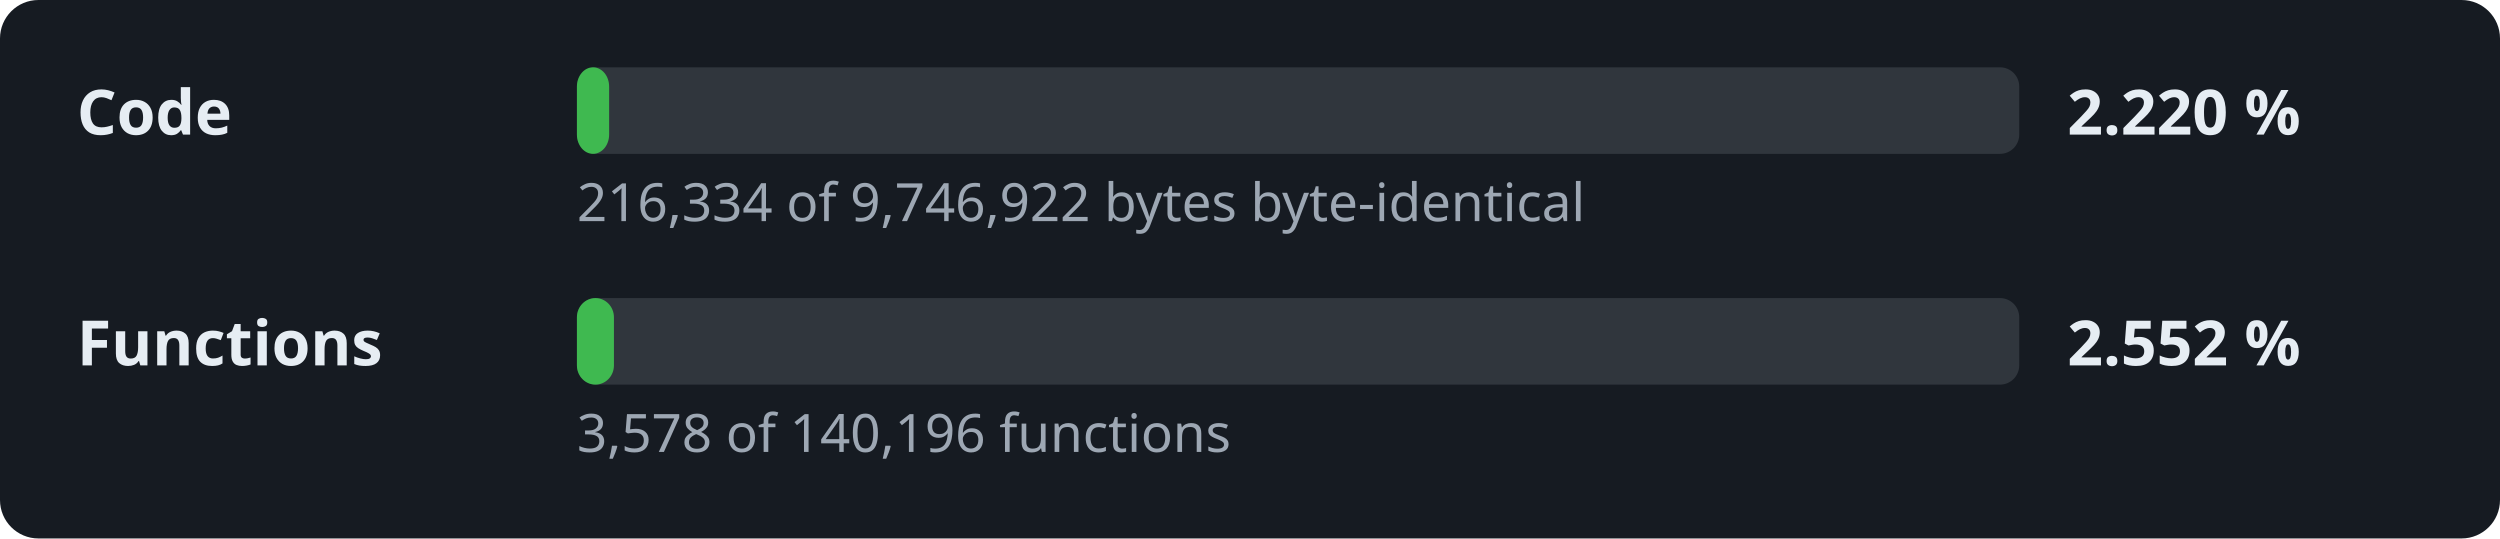
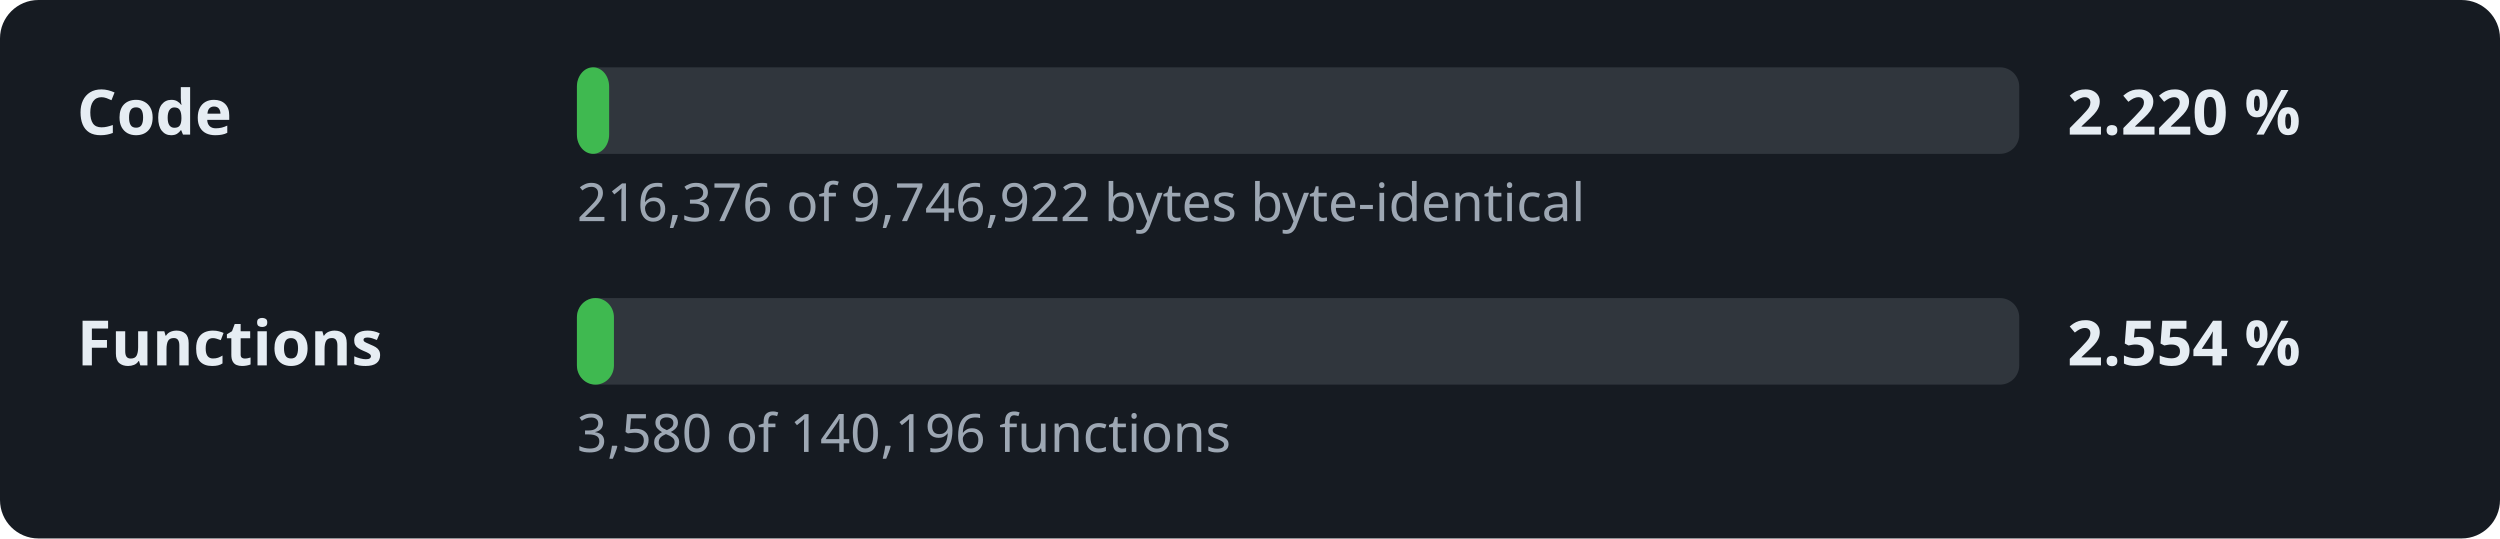
<svg xmlns="http://www.w3.org/2000/svg" width="520" height="112" viewBox="0 0 520 112" role="img" aria-label="Decompilation progress: 2.220 % of the code">
  <style>.l,.v{font:600 13px sans-serif;fill:#e6edf3}.d{font:11px sans-serif;fill:#9da7b3}.t{fill:#30363d}.f{fill:#3fb950}</style>
  <rect width="520" height="112" rx="8" fill="#161b22" />
  <text x="16" y="28" class="l">Code</text>
  <rect x="120" y="14" width="300" height="18" rx="4" class="t" />
  <rect x="120" y="14" width="6.7" height="18" rx="4" class="f" />
  <text x="430" y="28" class="v">2.220 %</text>
-   <text x="120" y="46" class="d">216,334 of 9,746,922 bytes byte-identical</text>
+   <text x="120" y="46" class="d">216,376 of 9,746,922 bytes byte-identical</text>
  <text x="16" y="76" class="l">Functions</text>
  <rect x="120" y="62" width="300" height="18" rx="4" class="t" />
  <rect x="120" y="62" width="7.7" height="18" rx="4" class="f" />
-   <text x="430" y="76" class="v">2.552 %</text>
-   <text x="120" y="94" class="d">3,578 of 140,196 functions</text>
+   <text x="430" y="76" class="v">2.554 %</text>
+   <text x="120" y="94" class="d">3,580 of 140,196 functions</text>
</svg>
